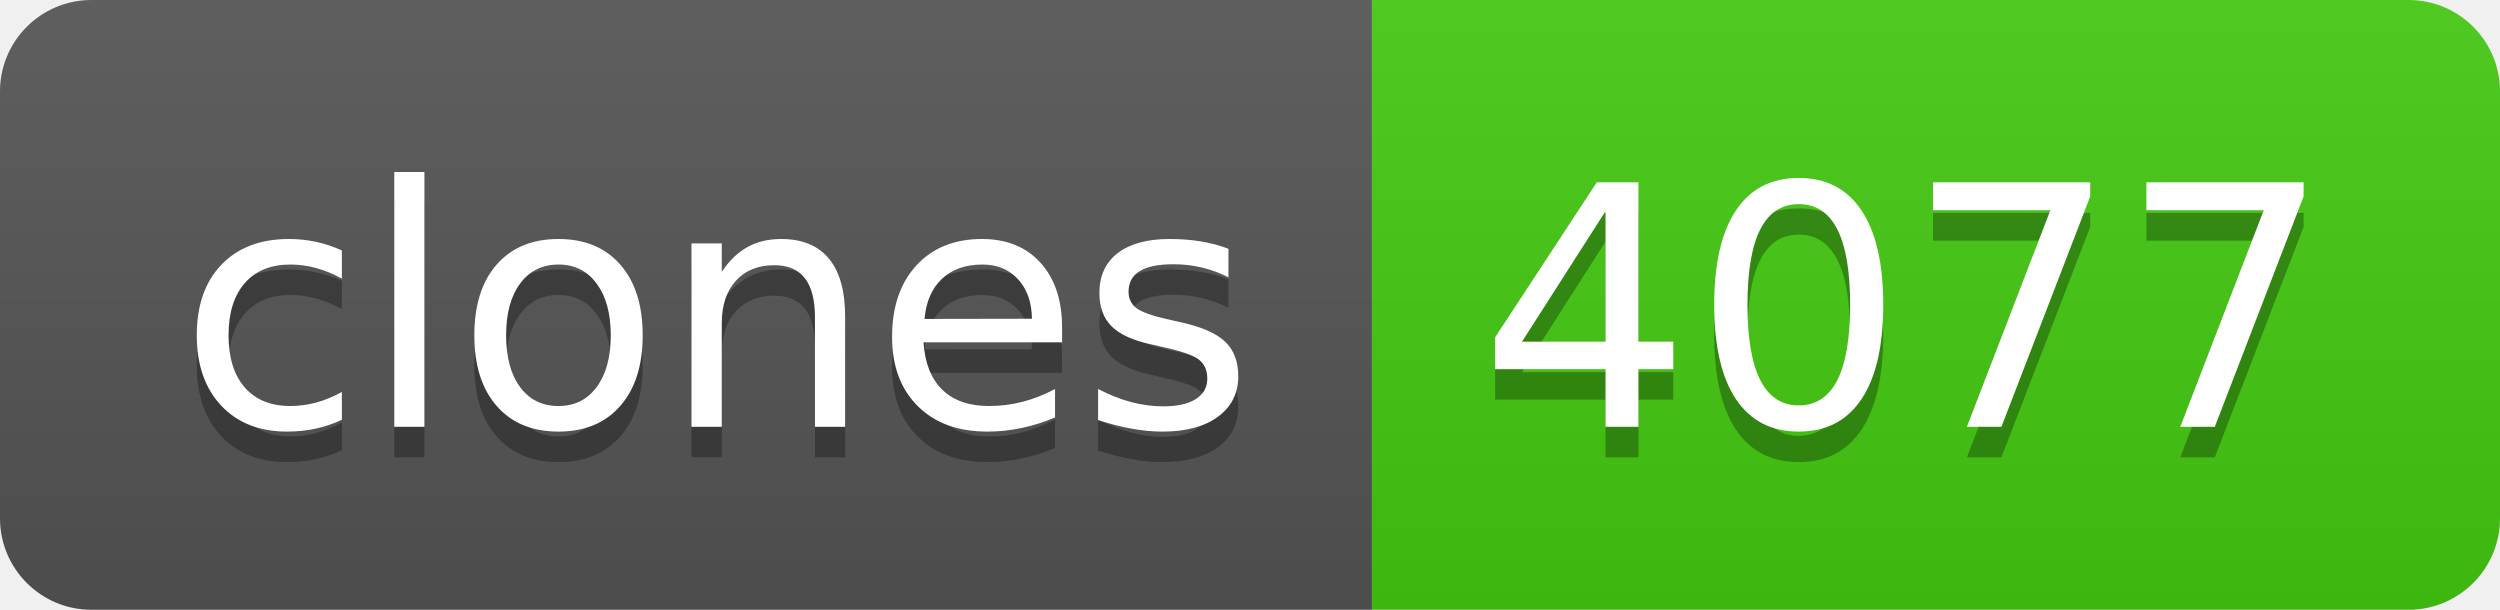
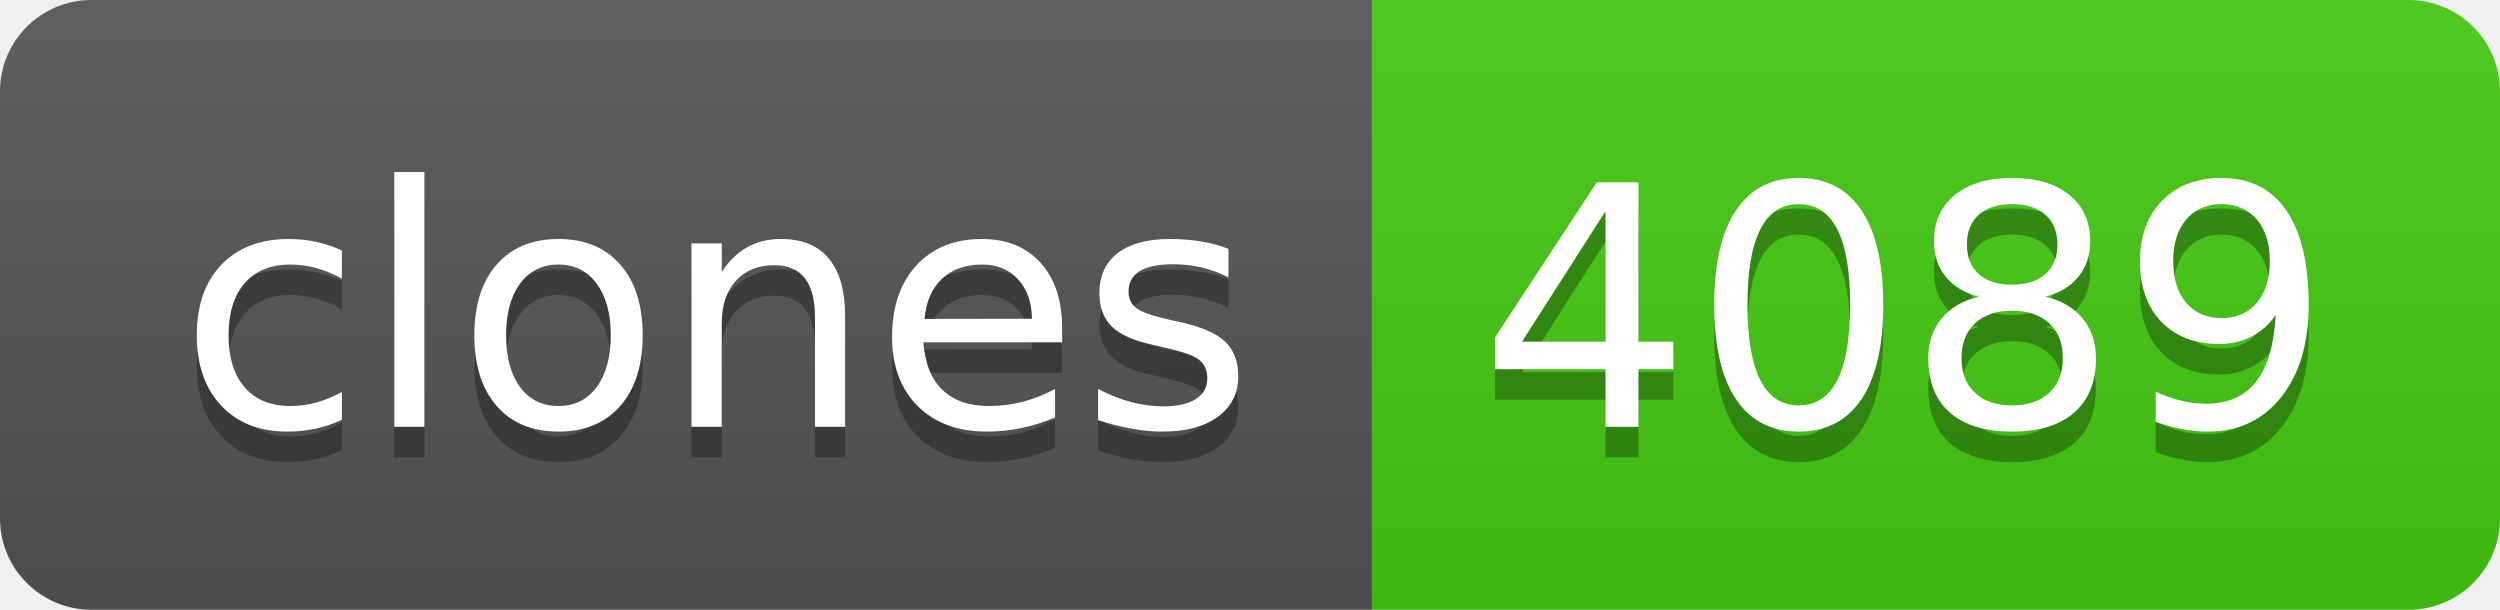
- <svg xmlns="http://www.w3.org/2000/svg" width="82" height="20" role="img" aria-label="clones: 4077">
+ <svg xmlns="http://www.w3.org/2000/svg" width="82" height="20" role="img" aria-label="clones: 4089">
  <linearGradient id="s" x2="0" y2="100%">
    <stop offset="0" stop-color="#bbb" stop-opacity=".1" />
    <stop offset="1" stop-opacity=".1" />
  </linearGradient>
  <clipPath id="r">
    <rect width="82" height="20" rx="3" fill="#fff" />
  </clipPath>
  <g clip-path="url(#r)">
    <rect width="45" height="20" fill="#555" />
    <rect x="45" width="37" height="20" fill="#4c1" />
    <rect width="82" height="20" fill="url(#s)" />
  </g>
  <g fill="#fff" text-anchor="middle" font-family="Verdana,Geneva,DejaVu Sans,sans-serif" text-rendering="geometricPrecision" font-size="110">
    <text aria-hidden="true" x="235" y="150" fill="#010101" fill-opacity=".3" transform="scale(.1)" textLength="350">clones</text>
    <text x="235" y="140" transform="scale(.1)" fill="#fff" textLength="350">clones</text>
-     <text aria-hidden="true" x="625" y="150" fill="#010101" fill-opacity=".3" transform="scale(.1)" textLength="270">4077</text>
-     <text x="625" y="140" transform="scale(.1)" fill="#fff" textLength="270">4077</text>
+     <text aria-hidden="true" x="625" y="150" fill="#010101" fill-opacity=".3" transform="scale(.1)" textLength="270">4089</text>
+     <text x="625" y="140" transform="scale(.1)" fill="#fff" textLength="270">4089</text>
  </g>
</svg>
